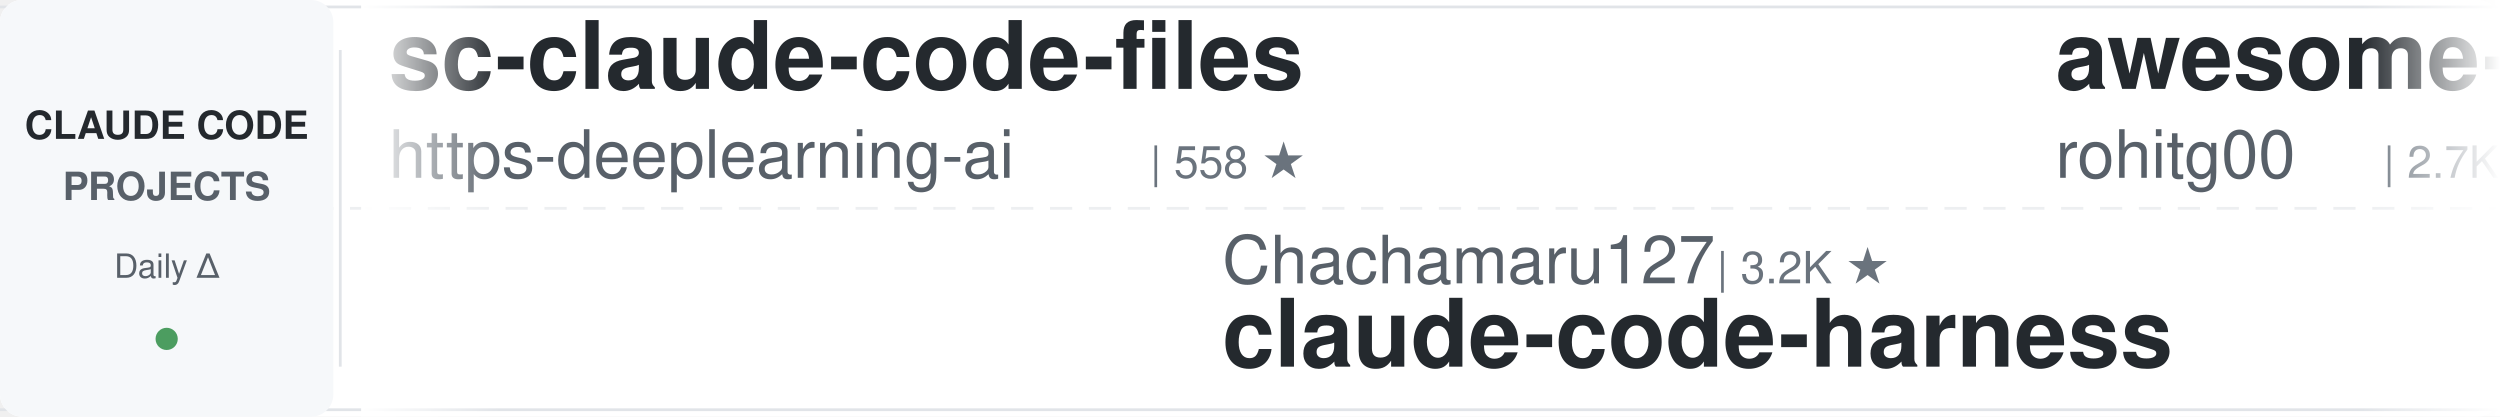
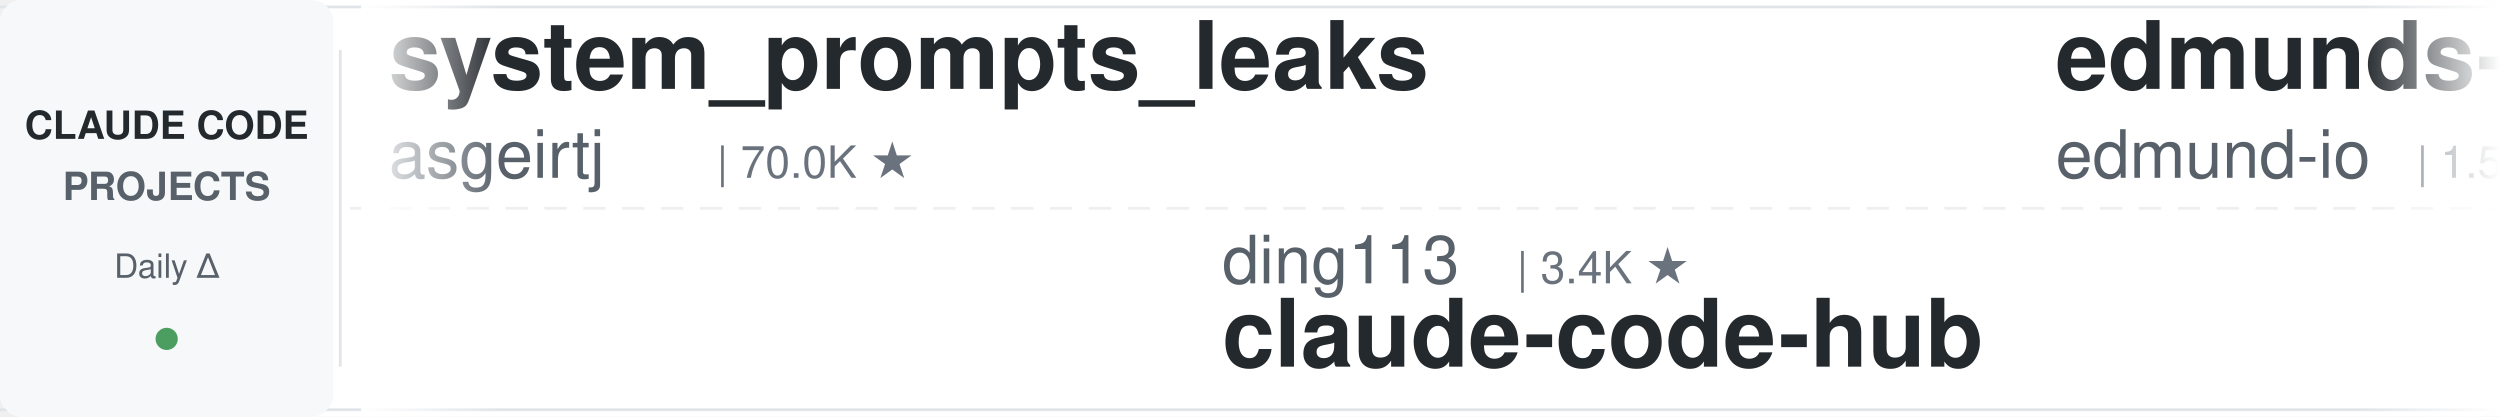
<svg xmlns="http://www.w3.org/2000/svg" width="900" height="150">
  <defs>
    <linearGradient id="leftFade" x1="0%" y1="0%" x2="100%" y2="0%">
      <stop offset="0%" style="stop-color:#ffffff;stop-opacity:1" />
      <stop offset="100%" style="stop-color:#ffffff;stop-opacity:0" />
    </linearGradient>
    <linearGradient id="rightFade" x1="0%" y1="0%" x2="100%" y2="0%">
      <stop offset="0%" style="stop-color:#ffffff;stop-opacity:0" />
      <stop offset="100%" style="stop-color:#ffffff;stop-opacity:1" />
    </linearGradient>
  </defs>
  <rect width="900" height="150" fill="#ffffff" rx="8" />
  <rect x="0" y="2" width="900" height="1" fill="#e1e4e8" />
  <rect x="0" y="147" width="900" height="1" fill="#e1e4e8" />
  <line x1="0" y1="75" x2="900" y2="75" stroke="#e1e4e8" stroke-width="1" stroke-dasharray="8 6" opacity="0.6" />
  <rect x="0" y="0" width="120" height="150" fill="#f6f8fa" rx="8" />
  <text x="60" y="50" font-family="-apple-system, BlinkMacSystemFont, 'Segoe UI', Helvetica, Arial, sans-serif" font-size="14" font-weight="600" fill="#24292e" text-anchor="middle">CLAUDE CODE</text>
  <text x="60" y="72" font-family="-apple-system, BlinkMacSystemFont, 'Segoe UI', Helvetica, Arial, sans-serif" font-size="14" font-weight="600" fill="#586069" text-anchor="middle">PROJECTS</text>
  <text x="60" y="100" font-family="-apple-system, BlinkMacSystemFont, 'Segoe UI', Helvetica, Arial, sans-serif" font-size="12" font-weight="500" fill="#586069" text-anchor="middle">Daily Δ</text>
  <circle cx="60" cy="122" r="4" fill="#22863a" opacity="0.8" />
  <rect x="122" y="18" width="1" height="114" fill="#e1e4e8" />
  <clipPath id="tickerClip">
    <rect x="130" y="0" width="770" height="150" />
  </clipPath>
  <g clip-path="url(#tickerClip)">
    <g id="tickerItems">
      <animateTransform attributeName="transform" attributeType="XML" type="translate" from="0 0" to="-3000 0" dur="54s" repeatCount="indefinite" />
      <g transform="translate(0, 0)">
-         <text x="140" y="32" font-family="-apple-system, BlinkMacSystemFont, 'Segoe UI', Helvetica, Arial, sans-serif" font-size="34" font-weight="600" fill="#24292e">sc-claude-code-files</text>
-         <text x="140" y="64" font-family="-apple-system, BlinkMacSystemFont, 'Segoe UI', Helvetica, Arial, sans-serif" font-size="24" font-weight="400" fill="#586069">https-deeplearning-ai</text>
-         <text x="414" y="64" font-family="-apple-system, BlinkMacSystemFont, 'Segoe UI', Helvetica, Arial, sans-serif" font-size="16" font-weight="500" fill="#6a737d">| 558 ★</text>
+         <text x="140" y="32" font-family="-apple-system, BlinkMacSystemFont, 'Segoe UI', Helvetica, Arial, sans-serif" font-size="34" font-weight="600" fill="#24292e">system_prompts_leaks</text>
+         <text x="140" y="64" font-family="-apple-system, BlinkMacSystemFont, 'Segoe UI', Helvetica, Arial, sans-serif" font-size="24" font-weight="400" fill="#586069">asgeirtj</text>
+         <text x="258" y="64" font-family="-apple-system, BlinkMacSystemFont, 'Segoe UI', Helvetica, Arial, sans-serif" font-size="16" font-weight="500" fill="#6a737d">| 70.0K ★</text>
      </g>
      <g transform="translate(300, 0)">
-         <text x="140" y="102" font-family="-apple-system, BlinkMacSystemFont, 'Segoe UI', Helvetica, Arial, sans-serif" font-size="24" font-weight="400" fill="#586069">Chachamaru127</text>
-         <text x="318" y="102" font-family="-apple-system, BlinkMacSystemFont, 'Segoe UI', Helvetica, Arial, sans-serif" font-size="16" font-weight="500" fill="#6a737d">| 3.2K ★</text>
-         <text x="140" y="132" font-family="-apple-system, BlinkMacSystemFont, 'Segoe UI', Helvetica, Arial, sans-serif" font-size="34" font-weight="600" fill="#24292e">claude-code-harness</text>
+         <text x="140" y="102" font-family="-apple-system, BlinkMacSystemFont, 'Segoe UI', Helvetica, Arial, sans-serif" font-size="24" font-weight="400" fill="#586069">ding113</text>
+         <text x="246" y="102" font-family="-apple-system, BlinkMacSystemFont, 'Segoe UI', Helvetica, Arial, sans-serif" font-size="16" font-weight="500" fill="#6a737d">| 3.4K ★</text>
+         <text x="140" y="132" font-family="-apple-system, BlinkMacSystemFont, 'Segoe UI', Helvetica, Arial, sans-serif" font-size="34" font-weight="600" fill="#24292e">claude-code-hub</text>
      </g>
      <g transform="translate(600, 0)">
-         <text x="140" y="32" font-family="-apple-system, BlinkMacSystemFont, 'Segoe UI', Helvetica, Arial, sans-serif" font-size="34" font-weight="600" fill="#24292e">awesome-claude-code-tool...</text>
-         <text x="140" y="64" font-family="-apple-system, BlinkMacSystemFont, 'Segoe UI', Helvetica, Arial, sans-serif" font-size="24" font-weight="400" fill="#586069">rohitg00</text>
-         <text x="258" y="64" font-family="-apple-system, BlinkMacSystemFont, 'Segoe UI', Helvetica, Arial, sans-serif" font-size="16" font-weight="500" fill="#6a737d">| 2.7K ★</text>
+         <text x="140" y="32" font-family="-apple-system, BlinkMacSystemFont, 'Segoe UI', Helvetica, Arial, sans-serif" font-size="34" font-weight="600" fill="#24292e">edmunds-claude-code</text>
+         <text x="140" y="64" font-family="-apple-system, BlinkMacSystemFont, 'Segoe UI', Helvetica, Arial, sans-serif" font-size="24" font-weight="400" fill="#586069">edmund-io</text>
+         <text x="270" y="64" font-family="-apple-system, BlinkMacSystemFont, 'Segoe UI', Helvetica, Arial, sans-serif" font-size="16" font-weight="500" fill="#6a737d">| 1.5K ★</text>
      </g>
      <g transform="translate(900, 0)">
-         <text x="140" y="102" font-family="-apple-system, BlinkMacSystemFont, 'Segoe UI', Helvetica, Arial, sans-serif" font-size="24" font-weight="400" fill="#586069">Alishahryar1</text>
-         <text x="306" y="102" font-family="-apple-system, BlinkMacSystemFont, 'Segoe UI', Helvetica, Arial, sans-serif" font-size="16" font-weight="500" fill="#6a737d">| 62.6K ★</text>
-         <text x="140" y="132" font-family="-apple-system, BlinkMacSystemFont, 'Segoe UI', Helvetica, Arial, sans-serif" font-size="34" font-weight="600" fill="#24292e">free-claude-code</text>
+         <text x="140" y="102" font-family="-apple-system, BlinkMacSystemFont, 'Segoe UI', Helvetica, Arial, sans-serif" font-size="24" font-weight="400" fill="#586069">multica-ai</text>
+         <text x="282" y="102" font-family="-apple-system, BlinkMacSystemFont, 'Segoe UI', Helvetica, Arial, sans-serif" font-size="16" font-weight="500" fill="#6a737d">| 222.4K ★</text>
+         <text x="140" y="132" font-family="-apple-system, BlinkMacSystemFont, 'Segoe UI', Helvetica, Arial, sans-serif" font-size="34" font-weight="600" fill="#24292e">andrej-karpathy-skills</text>
      </g>
      <g transform="translate(1200, 0)">
-         <text x="140" y="32" font-family="-apple-system, BlinkMacSystemFont, 'Segoe UI', Helvetica, Arial, sans-serif" font-size="34" font-weight="600" fill="#24292e">claude-code-video-toolki...</text>
-         <text x="140" y="64" font-family="-apple-system, BlinkMacSystemFont, 'Segoe UI', Helvetica, Arial, sans-serif" font-size="24" font-weight="400" fill="#586069">digitalsamba</text>
-         <text x="306" y="64" font-family="-apple-system, BlinkMacSystemFont, 'Segoe UI', Helvetica, Arial, sans-serif" font-size="16" font-weight="500" fill="#6a737d">| 2.3K ★</text>
+         <text x="140" y="32" font-family="-apple-system, BlinkMacSystemFont, 'Segoe UI', Helvetica, Arial, sans-serif" font-size="34" font-weight="600" fill="#24292e">claude-code-analysis</text>
+         <text x="140" y="64" font-family="-apple-system, BlinkMacSystemFont, 'Segoe UI', Helvetica, Arial, sans-serif" font-size="24" font-weight="400" fill="#586069">liuup</text>
+         <text x="222" y="64" font-family="-apple-system, BlinkMacSystemFont, 'Segoe UI', Helvetica, Arial, sans-serif" font-size="16" font-weight="500" fill="#6a737d">| 4.0K ★</text>
      </g>
      <g transform="translate(1500, 0)">
-         <text x="140" y="102" font-family="-apple-system, BlinkMacSystemFont, 'Segoe UI', Helvetica, Arial, sans-serif" font-size="24" font-weight="400" fill="#586069">repowise-dev</text>
-         <text x="306" y="102" font-family="-apple-system, BlinkMacSystemFont, 'Segoe UI', Helvetica, Arial, sans-serif" font-size="16" font-weight="500" fill="#6a737d">| 1.2K ★</text>
-         <text x="140" y="132" font-family="-apple-system, BlinkMacSystemFont, 'Segoe UI', Helvetica, Arial, sans-serif" font-size="34" font-weight="600" fill="#24292e">claude-code-prompts</text>
+         <text x="140" y="102" font-family="-apple-system, BlinkMacSystemFont, 'Segoe UI', Helvetica, Arial, sans-serif" font-size="24" font-weight="400" fill="#586069">Piebald-AI</text>
+         <text x="282" y="102" font-family="-apple-system, BlinkMacSystemFont, 'Segoe UI', Helvetica, Arial, sans-serif" font-size="16" font-weight="500" fill="#6a737d">| 13.0K ★</text>
+         <text x="140" y="132" font-family="-apple-system, BlinkMacSystemFont, 'Segoe UI', Helvetica, Arial, sans-serif" font-size="34" font-weight="600" fill="#24292e">claude-code-system-promp...</text>
      </g>
      <g transform="translate(1800, 0)">
-         <text x="140" y="32" font-family="-apple-system, BlinkMacSystemFont, 'Segoe UI', Helvetica, Arial, sans-serif" font-size="34" font-weight="600" fill="#24292e">Claude-Code-Source-Study</text>
-         <text x="140" y="64" font-family="-apple-system, BlinkMacSystemFont, 'Segoe UI', Helvetica, Arial, sans-serif" font-size="24" font-weight="400" fill="#586069">luyao618</text>
-         <text x="258" y="64" font-family="-apple-system, BlinkMacSystemFont, 'Segoe UI', Helvetica, Arial, sans-serif" font-size="16" font-weight="500" fill="#6a737d">| 1.7K ★</text>
+         <text x="140" y="32" font-family="-apple-system, BlinkMacSystemFont, 'Segoe UI', Helvetica, Arial, sans-serif" font-size="34" font-weight="600" fill="#24292e">claude-code-engineering</text>
+         <text x="140" y="64" font-family="-apple-system, BlinkMacSystemFont, 'Segoe UI', Helvetica, Arial, sans-serif" font-size="24" font-weight="400" fill="#586069">huangjia2019</text>
+         <text x="306" y="64" font-family="-apple-system, BlinkMacSystemFont, 'Segoe UI', Helvetica, Arial, sans-serif" font-size="16" font-weight="500" fill="#6a737d">| 1.1K ★</text>
      </g>
      <g transform="translate(2100, 0)">
-         <text x="140" y="102" font-family="-apple-system, BlinkMacSystemFont, 'Segoe UI', Helvetica, Arial, sans-serif" font-size="24" font-weight="400" fill="#586069">shanraisshan</text>
-         <text x="306" y="102" font-family="-apple-system, BlinkMacSystemFont, 'Segoe UI', Helvetica, Arial, sans-serif" font-size="16" font-weight="500" fill="#6a737d">| 67.9K ★</text>
-         <text x="140" y="132" font-family="-apple-system, BlinkMacSystemFont, 'Segoe UI', Helvetica, Arial, sans-serif" font-size="34" font-weight="600" fill="#24292e">claude-code-best-practic...</text>
+         <text x="140" y="102" font-family="-apple-system, BlinkMacSystemFont, 'Segoe UI', Helvetica, Arial, sans-serif" font-size="24" font-weight="400" fill="#586069">JrCx7scC</text>
+         <text x="258" y="102" font-family="-apple-system, BlinkMacSystemFont, 'Segoe UI', Helvetica, Arial, sans-serif" font-size="16" font-weight="500" fill="#6a737d">| 376 ★</text>
+         <text x="140" y="132" font-family="-apple-system, BlinkMacSystemFont, 'Segoe UI', Helvetica, Arial, sans-serif" font-size="34" font-weight="600" fill="#24292e">claude-code-source</text>
      </g>
      <g transform="translate(2400, 0)">
-         <text x="140" y="32" font-family="-apple-system, BlinkMacSystemFont, 'Segoe UI', Helvetica, Arial, sans-serif" font-size="34" font-weight="600" fill="#24292e">claude-code-source</text>
-         <text x="140" y="64" font-family="-apple-system, BlinkMacSystemFont, 'Segoe UI', Helvetica, Arial, sans-serif" font-size="24" font-weight="400" fill="#586069">AprilNEA</text>
-         <text x="258" y="64" font-family="-apple-system, BlinkMacSystemFont, 'Segoe UI', Helvetica, Arial, sans-serif" font-size="16" font-weight="500" fill="#6a737d">| 394 ★</text>
+         <text x="140" y="32" font-family="-apple-system, BlinkMacSystemFont, 'Segoe UI', Helvetica, Arial, sans-serif" font-size="34" font-weight="600" fill="#24292e">claude-code-tips</text>
+         <text x="140" y="64" font-family="-apple-system, BlinkMacSystemFont, 'Segoe UI', Helvetica, Arial, sans-serif" font-size="24" font-weight="400" fill="#586069">ykdojo</text>
+         <text x="234" y="64" font-family="-apple-system, BlinkMacSystemFont, 'Segoe UI', Helvetica, Arial, sans-serif" font-size="16" font-weight="500" fill="#6a737d">| 10.3K ★</text>
      </g>
      <g transform="translate(2700, 0)">
-         <text x="140" y="102" font-family="-apple-system, BlinkMacSystemFont, 'Segoe UI', Helvetica, Arial, sans-serif" font-size="24" font-weight="400" fill="#586069">pedrohcgs</text>
-         <text x="270" y="102" font-family="-apple-system, BlinkMacSystemFont, 'Segoe UI', Helvetica, Arial, sans-serif" font-size="16" font-weight="500" fill="#6a737d">| 1.7K ★</text>
-         <text x="140" y="132" font-family="-apple-system, BlinkMacSystemFont, 'Segoe UI', Helvetica, Arial, sans-serif" font-size="34" font-weight="600" fill="#24292e">claude-code-my-workflow</text>
+         <text x="140" y="102" font-family="-apple-system, BlinkMacSystemFont, 'Segoe UI', Helvetica, Arial, sans-serif" font-size="24" font-weight="400" fill="#586069">luyao618</text>
+         <text x="258" y="102" font-family="-apple-system, BlinkMacSystemFont, 'Segoe UI', Helvetica, Arial, sans-serif" font-size="16" font-weight="500" fill="#6a737d">| 1.7K ★</text>
+         <text x="140" y="132" font-family="-apple-system, BlinkMacSystemFont, 'Segoe UI', Helvetica, Arial, sans-serif" font-size="34" font-weight="600" fill="#24292e">Claude-Code-Source-Study</text>
      </g>
      <g transform="translate(3000, 0)">
-         <text x="140" y="32" font-family="-apple-system, BlinkMacSystemFont, 'Segoe UI', Helvetica, Arial, sans-serif" font-size="34" font-weight="600" fill="#24292e">sc-claude-code-files</text>
-         <text x="140" y="64" font-family="-apple-system, BlinkMacSystemFont, 'Segoe UI', Helvetica, Arial, sans-serif" font-size="24" font-weight="400" fill="#586069">https-deeplearning-ai</text>
-         <text x="414" y="64" font-family="-apple-system, BlinkMacSystemFont, 'Segoe UI', Helvetica, Arial, sans-serif" font-size="16" font-weight="500" fill="#6a737d">| 558 ★</text>
+         <text x="140" y="32" font-family="-apple-system, BlinkMacSystemFont, 'Segoe UI', Helvetica, Arial, sans-serif" font-size="34" font-weight="600" fill="#24292e">system_prompts_leaks</text>
+         <text x="140" y="64" font-family="-apple-system, BlinkMacSystemFont, 'Segoe UI', Helvetica, Arial, sans-serif" font-size="24" font-weight="400" fill="#586069">asgeirtj</text>
+         <text x="258" y="64" font-family="-apple-system, BlinkMacSystemFont, 'Segoe UI', Helvetica, Arial, sans-serif" font-size="16" font-weight="500" fill="#6a737d">| 70.0K ★</text>
      </g>
      <g transform="translate(3300, 0)">
-         <text x="140" y="102" font-family="-apple-system, BlinkMacSystemFont, 'Segoe UI', Helvetica, Arial, sans-serif" font-size="24" font-weight="400" fill="#586069">Chachamaru127</text>
-         <text x="318" y="102" font-family="-apple-system, BlinkMacSystemFont, 'Segoe UI', Helvetica, Arial, sans-serif" font-size="16" font-weight="500" fill="#6a737d">| 3.2K ★</text>
-         <text x="140" y="132" font-family="-apple-system, BlinkMacSystemFont, 'Segoe UI', Helvetica, Arial, sans-serif" font-size="34" font-weight="600" fill="#24292e">claude-code-harness</text>
+         <text x="140" y="102" font-family="-apple-system, BlinkMacSystemFont, 'Segoe UI', Helvetica, Arial, sans-serif" font-size="24" font-weight="400" fill="#586069">ding113</text>
+         <text x="246" y="102" font-family="-apple-system, BlinkMacSystemFont, 'Segoe UI', Helvetica, Arial, sans-serif" font-size="16" font-weight="500" fill="#6a737d">| 3.4K ★</text>
+         <text x="140" y="132" font-family="-apple-system, BlinkMacSystemFont, 'Segoe UI', Helvetica, Arial, sans-serif" font-size="34" font-weight="600" fill="#24292e">claude-code-hub</text>
      </g>
      <g transform="translate(3600, 0)">
-         <text x="140" y="32" font-family="-apple-system, BlinkMacSystemFont, 'Segoe UI', Helvetica, Arial, sans-serif" font-size="34" font-weight="600" fill="#24292e">awesome-claude-code-tool...</text>
-         <text x="140" y="64" font-family="-apple-system, BlinkMacSystemFont, 'Segoe UI', Helvetica, Arial, sans-serif" font-size="24" font-weight="400" fill="#586069">rohitg00</text>
-         <text x="258" y="64" font-family="-apple-system, BlinkMacSystemFont, 'Segoe UI', Helvetica, Arial, sans-serif" font-size="16" font-weight="500" fill="#6a737d">| 2.7K ★</text>
+         <text x="140" y="32" font-family="-apple-system, BlinkMacSystemFont, 'Segoe UI', Helvetica, Arial, sans-serif" font-size="34" font-weight="600" fill="#24292e">edmunds-claude-code</text>
+         <text x="140" y="64" font-family="-apple-system, BlinkMacSystemFont, 'Segoe UI', Helvetica, Arial, sans-serif" font-size="24" font-weight="400" fill="#586069">edmund-io</text>
+         <text x="270" y="64" font-family="-apple-system, BlinkMacSystemFont, 'Segoe UI', Helvetica, Arial, sans-serif" font-size="16" font-weight="500" fill="#6a737d">| 1.5K ★</text>
      </g>
      <g transform="translate(3900, 0)">
-         <text x="140" y="102" font-family="-apple-system, BlinkMacSystemFont, 'Segoe UI', Helvetica, Arial, sans-serif" font-size="24" font-weight="400" fill="#586069">Alishahryar1</text>
-         <text x="306" y="102" font-family="-apple-system, BlinkMacSystemFont, 'Segoe UI', Helvetica, Arial, sans-serif" font-size="16" font-weight="500" fill="#6a737d">| 62.6K ★</text>
-         <text x="140" y="132" font-family="-apple-system, BlinkMacSystemFont, 'Segoe UI', Helvetica, Arial, sans-serif" font-size="34" font-weight="600" fill="#24292e">free-claude-code</text>
+         <text x="140" y="102" font-family="-apple-system, BlinkMacSystemFont, 'Segoe UI', Helvetica, Arial, sans-serif" font-size="24" font-weight="400" fill="#586069">multica-ai</text>
+         <text x="282" y="102" font-family="-apple-system, BlinkMacSystemFont, 'Segoe UI', Helvetica, Arial, sans-serif" font-size="16" font-weight="500" fill="#6a737d">| 222.4K ★</text>
+         <text x="140" y="132" font-family="-apple-system, BlinkMacSystemFont, 'Segoe UI', Helvetica, Arial, sans-serif" font-size="34" font-weight="600" fill="#24292e">andrej-karpathy-skills</text>
      </g>
    </g>
  </g>
  <rect x="130" y="0" width="50" height="150" fill="url(#leftFade)" />
  <rect x="850" y="0" width="50" height="150" fill="url(#rightFade)" />
</svg>
